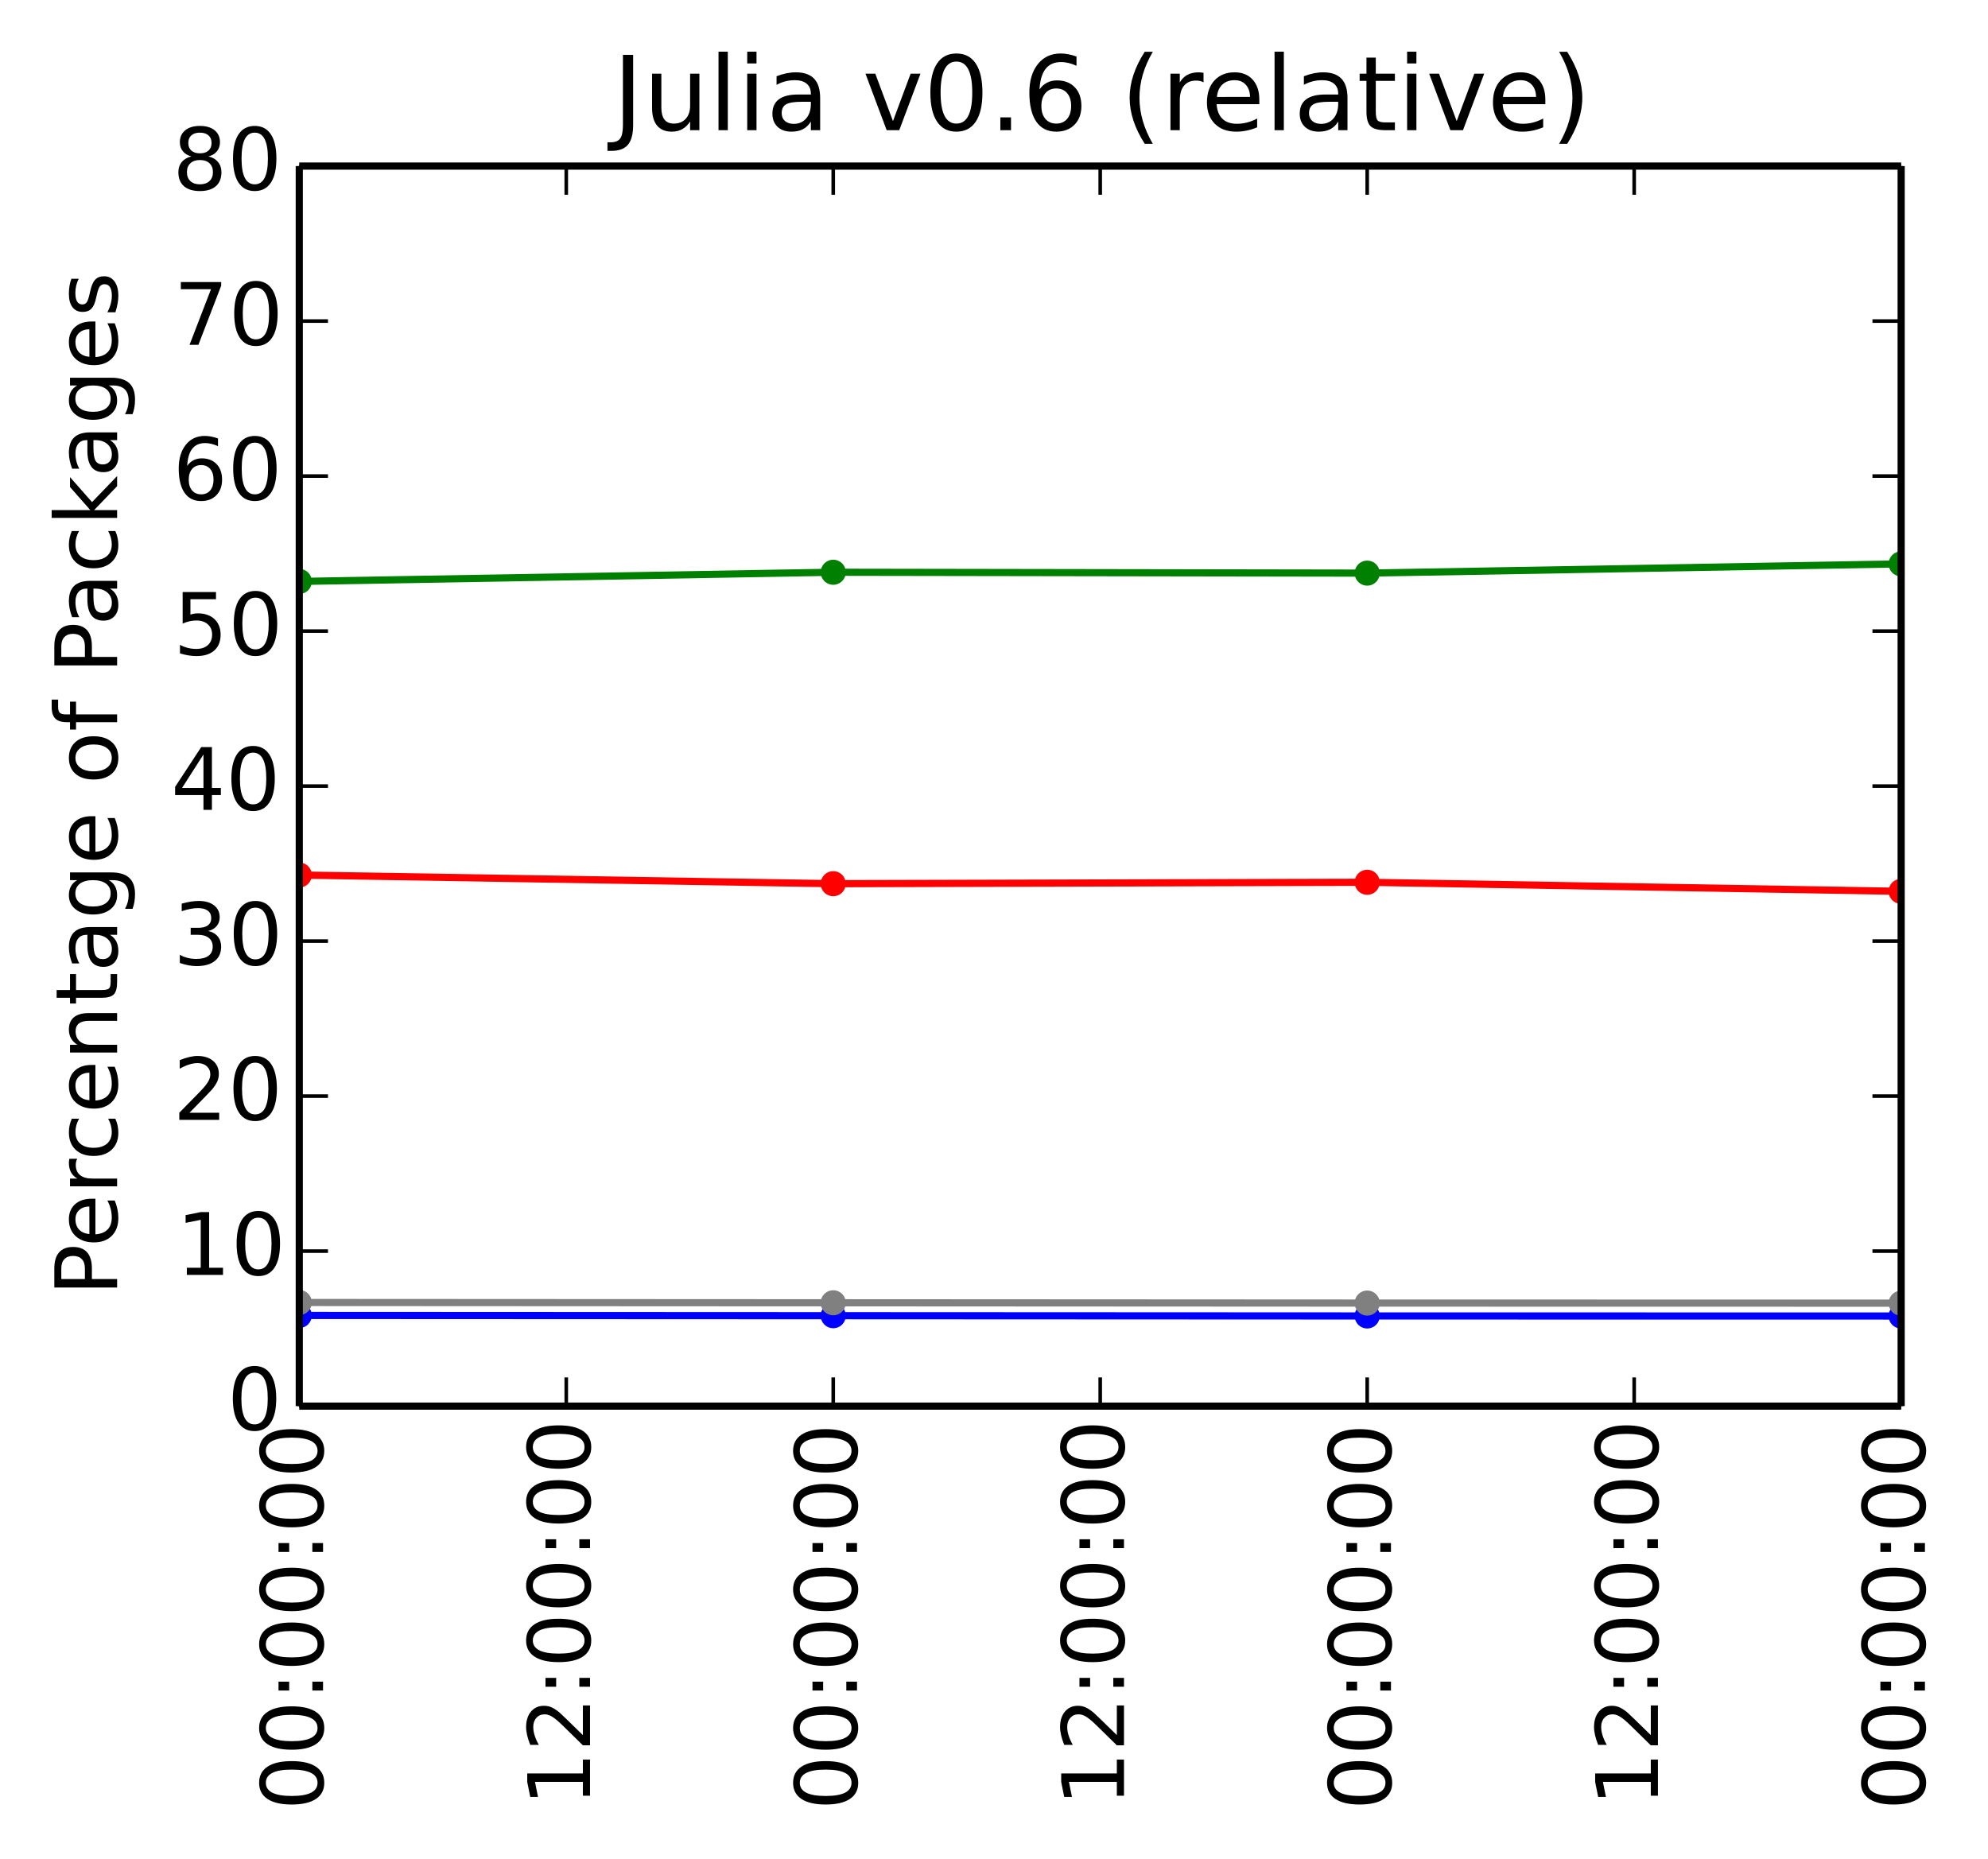
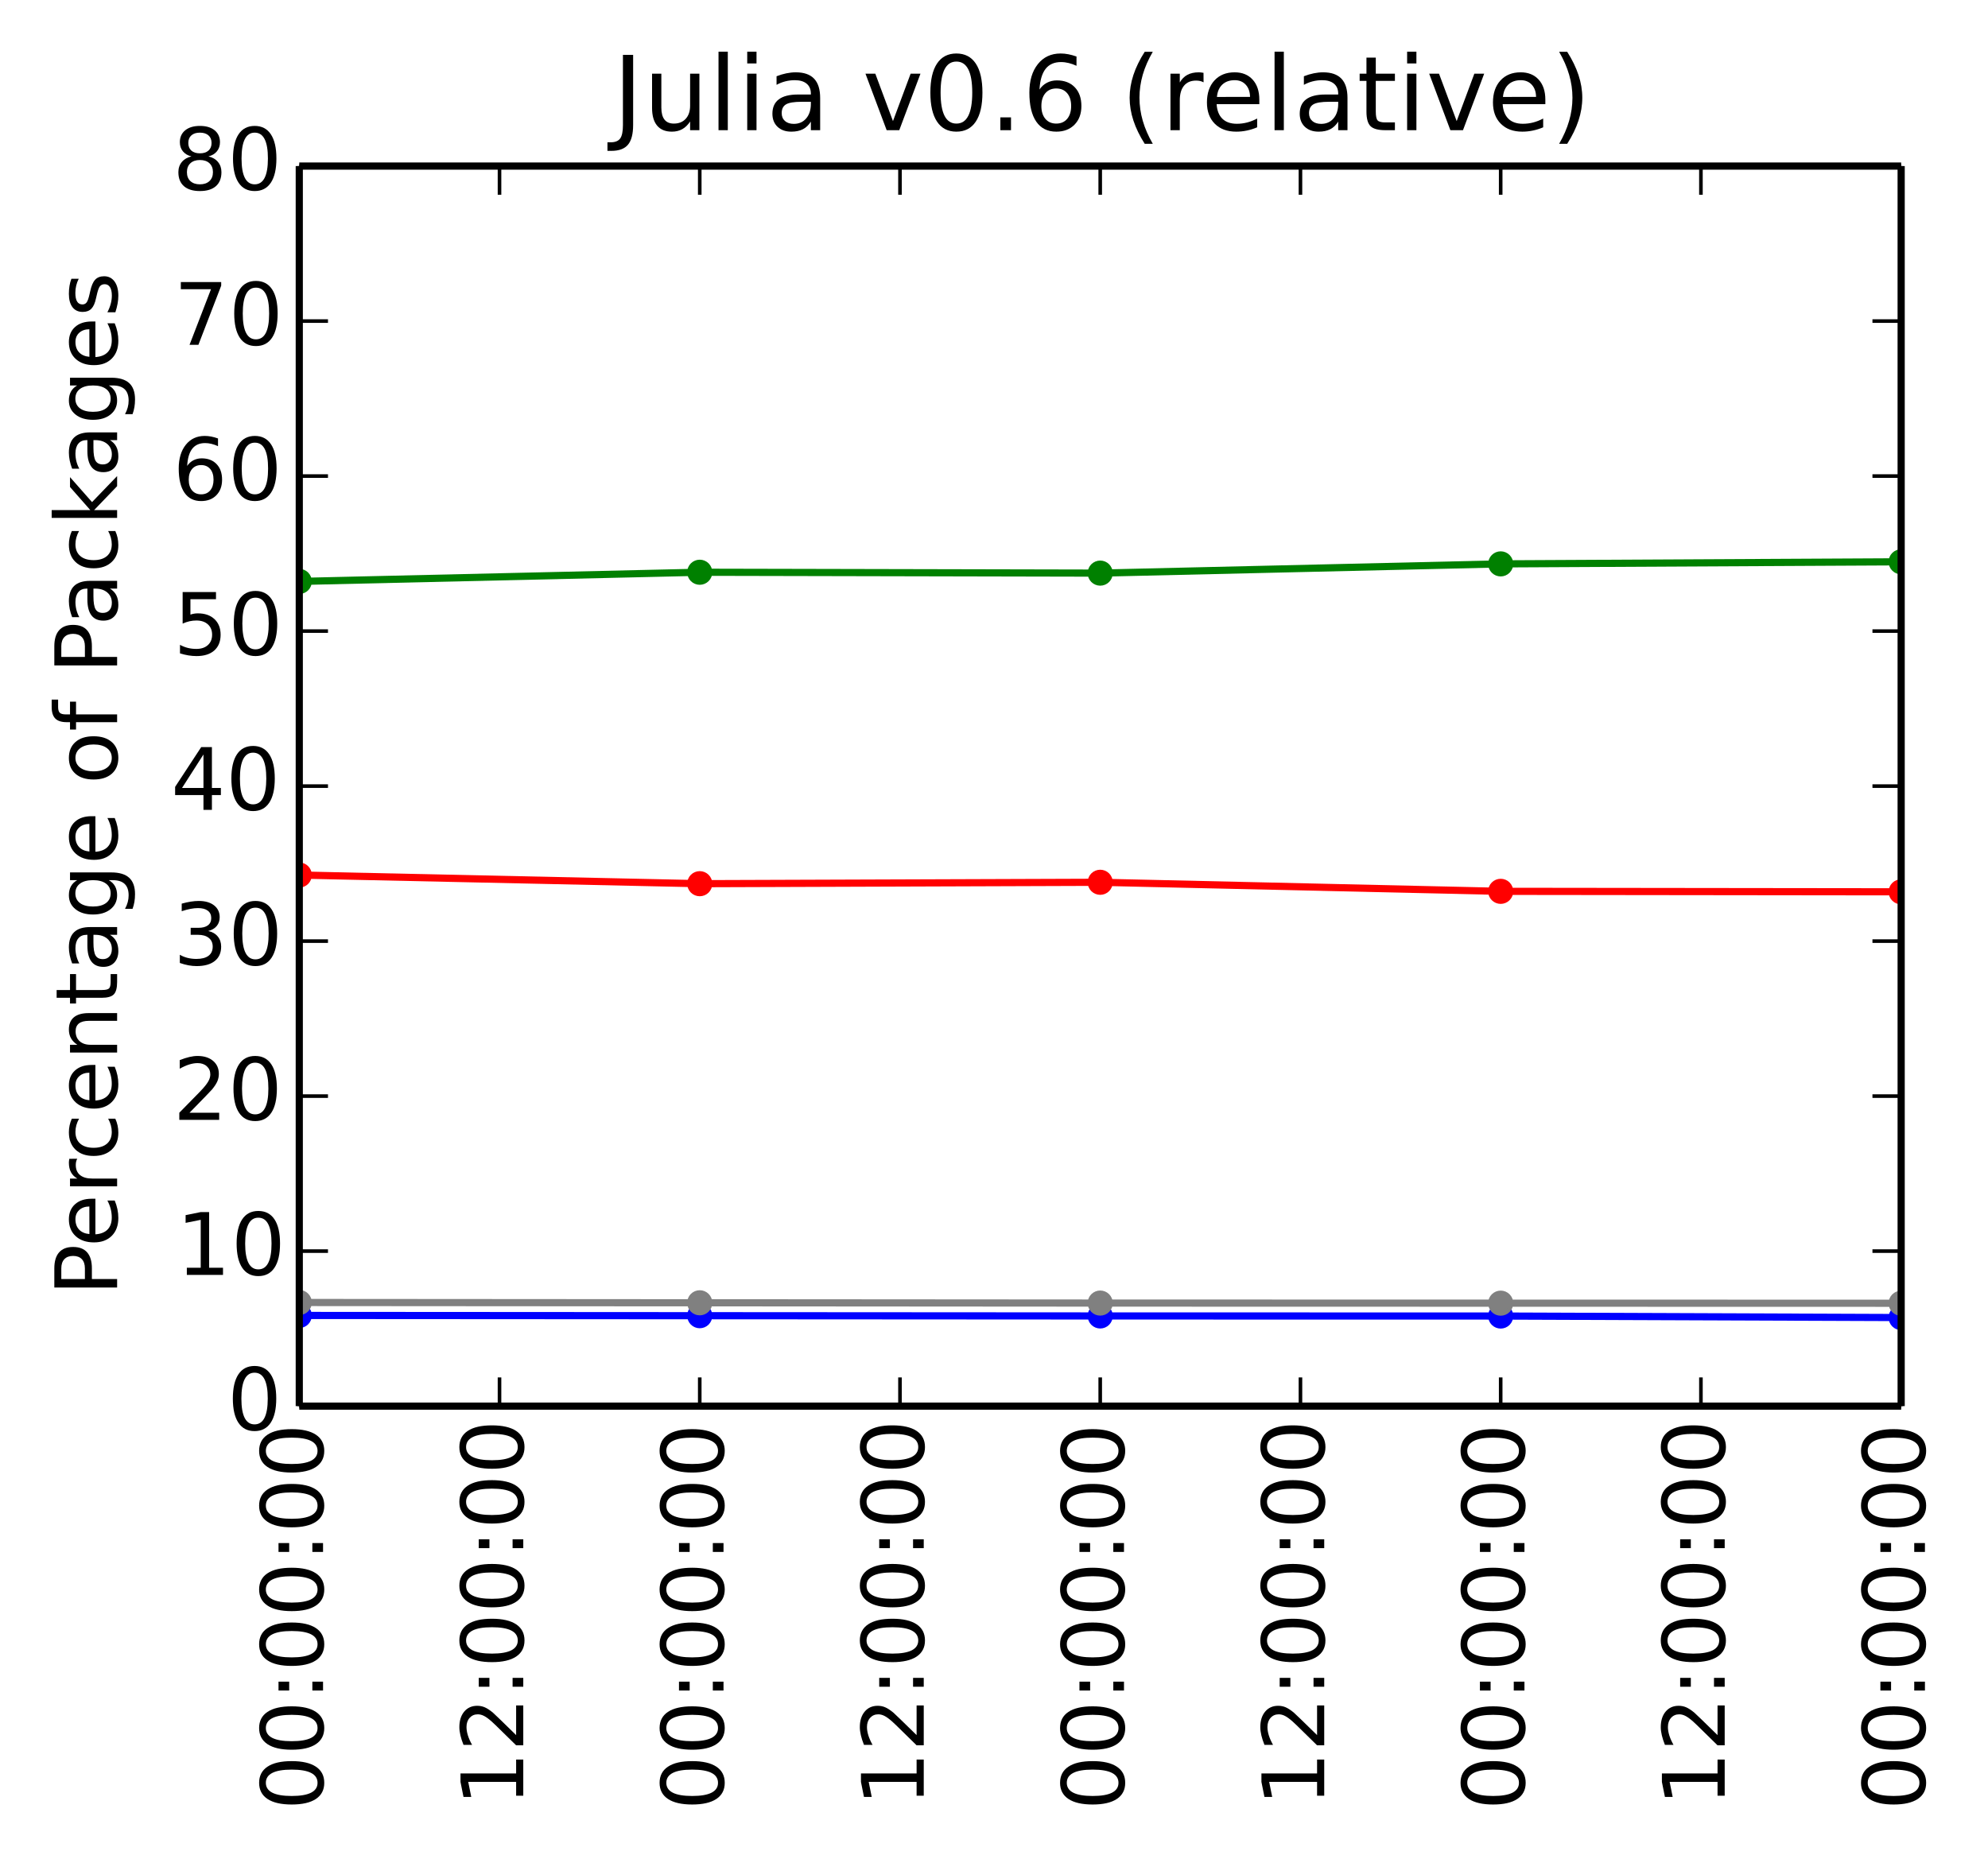
<svg xmlns="http://www.w3.org/2000/svg" xmlns:xlink="http://www.w3.org/1999/xlink" height="259pt" version="1.1" viewBox="0 0 277 259" width="277pt">
  <defs>
    <style type="text/css">
*{stroke-linecap:butt;stroke-linejoin:round;}
  </style>
  </defs>
  <g id="figure_1">
    <g id="patch_1">
      <path d=" M0 259.449 L277.907 259.449 L277.907 5.68434e-14 L0 5.68434e-14 z " style="fill:#ffffff;" />
    </g>
    <g id="axes_1">
      <g id="patch_2">
        <path d=" M41.7 195.942 L264.9 195.942 L264.9 23.142 L41.7 23.142 z " style="fill:#ffffff;" />
      </g>
      <g id="line2d_1" />
      <g id="line2d_2" />
      <g id="line2d_3" />
      <g id="line2d_4" />
      <g id="line2d_5" />
      <g id="line2d_6">
-         <path clip-path="url(#p412a1043a6)" d=" M264.9 78.576 L190.5 79.864 L116.1 79.742 L41.7 81.022" style="fill:none;stroke:#008000;stroke-linecap:square;" />
+         <path clip-path="url(#p412a1043a6)" d=" M264.9 78.287 L209.1 78.576 L153.3 79.864 L97.5 79.742 L41.7 81.022" style="fill:none;stroke:#008000;stroke-linecap:square;" />
        <defs>
          <path d=" M0 1.5 C0.398 1.5 0.779 1.342 1.061 1.061 C1.342 0.779 1.5 0.398 1.5 0 C1.5 -0.398 1.342 -0.779 1.061 -1.061 C0.779 -1.342 0.398 -1.5 0 -1.5 C-0.398 -1.5 -0.779 -1.342 -1.061 -1.061 C-1.342 -0.779 -1.5 -0.398 -1.5 0 C-1.5 0.398 -1.342 0.779 -1.061 1.061 C-0.779 1.342 -0.398 1.5 0 1.5 z " id="mb0b177905e" style="stroke:#008000;stroke-width:0.5;" />
        </defs>
        <g clip-path="url(#p412a1043a6)">
-           <use style="fill:#008000;stroke:#008000;stroke-width:0.5;" x="264.9" xlink:href="#mb0b177905e" y="78.576" />
-           <use style="fill:#008000;stroke:#008000;stroke-width:0.5;" x="190.5" xlink:href="#mb0b177905e" y="79.864" />
-           <use style="fill:#008000;stroke:#008000;stroke-width:0.5;" x="116.1" xlink:href="#mb0b177905e" y="79.742" />
+           <use style="fill:#008000;stroke:#008000;stroke-width:0.5;" x="264.9" xlink:href="#mb0b177905e" y="78.286" />
+           <use style="fill:#008000;stroke:#008000;stroke-width:0.5;" x="209.1" xlink:href="#mb0b177905e" y="78.576" />
+           <use style="fill:#008000;stroke:#008000;stroke-width:0.5;" x="153.3" xlink:href="#mb0b177905e" y="79.864" />
+           <use style="fill:#008000;stroke:#008000;stroke-width:0.5;" x="97.5" xlink:href="#mb0b177905e" y="79.742" />
          <use style="fill:#008000;stroke:#008000;stroke-width:0.5;" x="41.7" xlink:href="#mb0b177905e" y="81.023" />
        </g>
      </g>
      <g id="line2d_7">
-         <path clip-path="url(#p412a1043a6)" d=" M264.9 124.207 L190.5 122.945 L116.1 123.142 L41.7 121.936" style="fill:none;stroke:#ff0000;stroke-linecap:square;" />
+         <path clip-path="url(#p412a1043a6)" d=" M264.9 124.274 L209.1 124.207 L153.3 122.945 L97.5 123.142 L41.7 121.936" style="fill:none;stroke:#ff0000;stroke-linecap:square;" />
        <defs>
          <path d=" M0 1.5 C0.398 1.5 0.779 1.342 1.061 1.061 C1.342 0.779 1.5 0.398 1.5 0 C1.5 -0.398 1.342 -0.779 1.061 -1.061 C0.779 -1.342 0.398 -1.5 0 -1.5 C-0.398 -1.5 -0.779 -1.342 -1.061 -1.061 C-1.342 -0.779 -1.5 -0.398 -1.5 0 C-1.5 0.398 -1.342 0.779 -1.061 1.061 C-0.779 1.342 -0.398 1.5 0 1.5 z " id="ma07bdd5909" style="stroke:#ff0000;stroke-width:0.5;" />
        </defs>
        <g clip-path="url(#p412a1043a6)">
-           <use style="fill:#ff0000;stroke:#ff0000;stroke-width:0.5;" x="264.9" xlink:href="#ma07bdd5909" y="124.207" />
-           <use style="fill:#ff0000;stroke:#ff0000;stroke-width:0.5;" x="190.5" xlink:href="#ma07bdd5909" y="122.945" />
-           <use style="fill:#ff0000;stroke:#ff0000;stroke-width:0.5;" x="116.1" xlink:href="#ma07bdd5909" y="123.142" />
+           <use style="fill:#ff0000;stroke:#ff0000;stroke-width:0.5;" x="264.9" xlink:href="#ma07bdd5909" y="124.274" />
+           <use style="fill:#ff0000;stroke:#ff0000;stroke-width:0.5;" x="209.1" xlink:href="#ma07bdd5909" y="124.207" />
+           <use style="fill:#ff0000;stroke:#ff0000;stroke-width:0.5;" x="153.3" xlink:href="#ma07bdd5909" y="122.945" />
+           <use style="fill:#ff0000;stroke:#ff0000;stroke-width:0.5;" x="97.5" xlink:href="#ma07bdd5909" y="123.142" />
          <use style="fill:#ff0000;stroke:#ff0000;stroke-width:0.5;" x="41.7" xlink:href="#ma07bdd5909" y="121.936" />
        </g>
      </g>
      <g id="line2d_8">
-         <path clip-path="url(#p412a1043a6)" d=" M264.9 183.388 L190.5 183.377 L116.1 183.342 L41.7 183.307" style="fill:none;stroke:#0000ff;stroke-linecap:square;" />
+         <path clip-path="url(#p412a1043a6)" d=" M264.9 183.599 L209.1 183.388 L153.3 183.377 L97.5 183.342 L41.7 183.307" style="fill:none;stroke:#0000ff;stroke-linecap:square;" />
        <defs>
          <path d=" M0 1.5 C0.398 1.5 0.779 1.342 1.061 1.061 C1.342 0.779 1.5 0.398 1.5 0 C1.5 -0.398 1.342 -0.779 1.061 -1.061 C0.779 -1.342 0.398 -1.5 0 -1.5 C-0.398 -1.5 -0.779 -1.342 -1.061 -1.061 C-1.342 -0.779 -1.5 -0.398 -1.5 0 C-1.5 0.398 -1.342 0.779 -1.061 1.061 C-0.779 1.342 -0.398 1.5 0 1.5 z " id="m76a7ce5b4a" style="stroke:#0000ff;stroke-width:0.5;" />
        </defs>
        <g clip-path="url(#p412a1043a6)">
-           <use style="fill:#0000ff;stroke:#0000ff;stroke-width:0.5;" x="264.9" xlink:href="#m76a7ce5b4a" y="183.388" />
-           <use style="fill:#0000ff;stroke:#0000ff;stroke-width:0.5;" x="190.5" xlink:href="#m76a7ce5b4a" y="183.377" />
-           <use style="fill:#0000ff;stroke:#0000ff;stroke-width:0.5;" x="116.1" xlink:href="#m76a7ce5b4a" y="183.342" />
+           <use style="fill:#0000ff;stroke:#0000ff;stroke-width:0.5;" x="264.9" xlink:href="#m76a7ce5b4a" y="183.599" />
+           <use style="fill:#0000ff;stroke:#0000ff;stroke-width:0.5;" x="209.1" xlink:href="#m76a7ce5b4a" y="183.388" />
+           <use style="fill:#0000ff;stroke:#0000ff;stroke-width:0.5;" x="153.3" xlink:href="#m76a7ce5b4a" y="183.377" />
+           <use style="fill:#0000ff;stroke:#0000ff;stroke-width:0.5;" x="97.5" xlink:href="#m76a7ce5b4a" y="183.342" />
          <use style="fill:#0000ff;stroke:#0000ff;stroke-width:0.5;" x="41.7" xlink:href="#m76a7ce5b4a" y="183.307" />
        </g>
      </g>
      <g id="line2d_9">
-         <path clip-path="url(#p412a1043a6)" d=" M264.9 181.595 L190.5 181.582 L116.1 181.542 L41.7 181.502" style="fill:none;stroke:#808080;stroke-linecap:square;" />
+         <path clip-path="url(#p412a1043a6)" d=" M264.9 181.608 L209.1 181.595 L153.3 181.582 L97.5 181.542 L41.7 181.502" style="fill:none;stroke:#808080;stroke-linecap:square;" />
        <defs>
          <path d=" M0 1.5 C0.398 1.5 0.779 1.342 1.061 1.061 C1.342 0.779 1.5 0.398 1.5 0 C1.5 -0.398 1.342 -0.779 1.061 -1.061 C0.779 -1.342 0.398 -1.5 0 -1.5 C-0.398 -1.5 -0.779 -1.342 -1.061 -1.061 C-1.342 -0.779 -1.5 -0.398 -1.5 0 C-1.5 0.398 -1.342 0.779 -1.061 1.061 C-0.779 1.342 -0.398 1.5 0 1.5 z " id="m008e8825d0" style="stroke:#808080;stroke-width:0.5;" />
        </defs>
        <g clip-path="url(#p412a1043a6)">
-           <use style="fill:#808080;stroke:#808080;stroke-width:0.5;" x="264.9" xlink:href="#m008e8825d0" y="181.595" />
-           <use style="fill:#808080;stroke:#808080;stroke-width:0.5;" x="190.5" xlink:href="#m008e8825d0" y="181.582" />
-           <use style="fill:#808080;stroke:#808080;stroke-width:0.5;" x="116.1" xlink:href="#m008e8825d0" y="181.542" />
+           <use style="fill:#808080;stroke:#808080;stroke-width:0.5;" x="264.9" xlink:href="#m008e8825d0" y="181.608" />
+           <use style="fill:#808080;stroke:#808080;stroke-width:0.5;" x="209.1" xlink:href="#m008e8825d0" y="181.595" />
+           <use style="fill:#808080;stroke:#808080;stroke-width:0.5;" x="153.3" xlink:href="#m008e8825d0" y="181.582" />
+           <use style="fill:#808080;stroke:#808080;stroke-width:0.5;" x="97.5" xlink:href="#m008e8825d0" y="181.542" />
          <use style="fill:#808080;stroke:#808080;stroke-width:0.5;" x="41.7" xlink:href="#m008e8825d0" y="181.502" />
        </g>
      </g>
      <g id="matplotlib.axis_1">
        <g id="xtick_1">
          <g id="line2d_10">
            <defs>
              <path d=" M0 0 L0 -4" id="m93b0483c22" style="stroke:#000000;stroke-width:0.5;" />
            </defs>
            <g>
              <use style="stroke:#000000;stroke-width:0.5;" x="41.7" xlink:href="#m93b0483c22" y="195.942" />
            </g>
          </g>
          <g id="line2d_11">
            <defs>
              <path d=" M0 0 L0 4" id="m741efc42ff" style="stroke:#000000;stroke-width:0.5;" />
            </defs>
            <g>
              <use style="stroke:#000000;stroke-width:0.5;" x="41.7" xlink:href="#m741efc42ff" y="23.142" />
            </g>
          </g>
          <g id="text_1">
            <defs>
              <path d=" M11.719 12.406 L22.016 12.406 L22.016 0 L11.719 0 z  M11.719 51.703 L22.016 51.703 L22.016 39.312 L11.719 39.312 z " id="DejaVuSans-3a" />
              <path d=" M31.781 66.406 Q24.172 66.406 20.328 58.906 Q16.5 51.422 16.5 36.375 Q16.5 21.391 20.328 13.891 Q24.172 6.391 31.781 6.391 Q39.453 6.391 43.281 13.891 Q47.125 21.391 47.125 36.375 Q47.125 51.422 43.281 58.906 Q39.453 66.406 31.781 66.406 M31.781 74.219 Q44.047 74.219 50.516 64.516 Q56.984 54.828 56.984 36.375 Q56.984 17.969 50.516 8.266 Q44.047 -1.422 31.781 -1.422 Q19.531 -1.422 13.062 8.266 Q6.594 17.969 6.594 36.375 Q6.594 54.828 13.062 64.516 Q19.531 74.219 31.781 74.219" id="DejaVuSans-30" />
            </defs>
            <g transform="translate(45.01125 252.2486)rotate(-90.0)scale(0.12 -0.12)">
              <use xlink:href="#DejaVuSans-30" />
              <use x="63.623" xlink:href="#DejaVuSans-30" />
              <use x="127.246" xlink:href="#DejaVuSans-3a" />
              <use x="160.938" xlink:href="#DejaVuSans-30" />
              <use x="224.561" xlink:href="#DejaVuSans-30" />
              <use x="288.184" xlink:href="#DejaVuSans-3a" />
              <use x="321.875" xlink:href="#DejaVuSans-30" />
              <use x="385.498" xlink:href="#DejaVuSans-30" />
            </g>
          </g>
        </g>
        <g id="xtick_2">
          <g id="line2d_12">
            <g>
-               <use style="stroke:#000000;stroke-width:0.5;" x="78.9" xlink:href="#m93b0483c22" y="195.942" />
+               <use style="stroke:#000000;stroke-width:0.5;" x="69.6" xlink:href="#m93b0483c22" y="195.942" />
            </g>
          </g>
          <g id="line2d_13">
            <g>
-               <use style="stroke:#000000;stroke-width:0.5;" x="78.9" xlink:href="#m741efc42ff" y="23.142" />
+               <use style="stroke:#000000;stroke-width:0.5;" x="69.6" xlink:href="#m741efc42ff" y="23.142" />
            </g>
          </g>
          <g id="text_2">
            <defs>
              <path d=" M12.406 8.297 L28.516 8.297 L28.516 63.922 L10.984 60.406 L10.984 69.391 L28.422 72.906 L38.281 72.906 L38.281 8.297 L54.391 8.297 L54.391 0 L12.406 0 z " id="DejaVuSans-31" />
              <path d=" M19.188 8.297 L53.609 8.297 L53.609 0 L7.328 0 L7.328 8.297 Q12.938 14.109 22.625 23.891 Q32.328 33.688 34.812 36.531 Q39.547 41.844 41.422 45.531 Q43.312 49.219 43.312 52.781 Q43.312 58.594 39.234 62.25 Q35.156 65.922 28.609 65.922 Q23.969 65.922 18.812 64.312 Q13.672 62.703 7.812 59.422 L7.812 69.391 Q13.766 71.781 18.938 73 Q24.125 74.219 28.422 74.219 Q39.75 74.219 46.484 68.547 Q53.219 62.891 53.219 53.422 Q53.219 48.922 51.531 44.891 Q49.859 40.875 45.406 35.406 Q44.188 33.984 37.641 27.219 Q31.109 20.453 19.188 8.297" id="DejaVuSans-32" />
            </defs>
-             <g transform="translate(82.21125 251.7217)rotate(-90.0)scale(0.12 -0.12)">
+             <g transform="translate(72.91125 251.7217)rotate(-90.0)scale(0.12 -0.12)">
              <use xlink:href="#DejaVuSans-31" />
              <use x="63.623" xlink:href="#DejaVuSans-32" />
              <use x="127.246" xlink:href="#DejaVuSans-3a" />
              <use x="160.938" xlink:href="#DejaVuSans-30" />
              <use x="224.561" xlink:href="#DejaVuSans-30" />
              <use x="288.184" xlink:href="#DejaVuSans-3a" />
              <use x="321.875" xlink:href="#DejaVuSans-30" />
              <use x="385.498" xlink:href="#DejaVuSans-30" />
            </g>
          </g>
        </g>
        <g id="xtick_3">
          <g id="line2d_14">
            <g>
-               <use style="stroke:#000000;stroke-width:0.5;" x="116.1" xlink:href="#m93b0483c22" y="195.942" />
+               <use style="stroke:#000000;stroke-width:0.5;" x="97.5" xlink:href="#m93b0483c22" y="195.942" />
            </g>
          </g>
          <g id="line2d_15">
            <g>
-               <use style="stroke:#000000;stroke-width:0.5;" x="116.1" xlink:href="#m741efc42ff" y="23.142" />
+               <use style="stroke:#000000;stroke-width:0.5;" x="97.5" xlink:href="#m741efc42ff" y="23.142" />
            </g>
          </g>
          <g id="text_3">
-             <g transform="translate(119.4112 252.2486)rotate(-90.0)scale(0.12 -0.12)">
+             <g transform="translate(100.8113 252.2486)rotate(-90.0)scale(0.12 -0.12)">
              <use xlink:href="#DejaVuSans-30" />
              <use x="63.623" xlink:href="#DejaVuSans-30" />
              <use x="127.246" xlink:href="#DejaVuSans-3a" />
              <use x="160.938" xlink:href="#DejaVuSans-30" />
              <use x="224.561" xlink:href="#DejaVuSans-30" />
              <use x="288.184" xlink:href="#DejaVuSans-3a" />
              <use x="321.875" xlink:href="#DejaVuSans-30" />
              <use x="385.498" xlink:href="#DejaVuSans-30" />
            </g>
          </g>
        </g>
        <g id="xtick_4">
          <g id="line2d_16">
            <g>
-               <use style="stroke:#000000;stroke-width:0.5;" x="153.3" xlink:href="#m93b0483c22" y="195.942" />
+               <use style="stroke:#000000;stroke-width:0.5;" x="125.4" xlink:href="#m93b0483c22" y="195.942" />
            </g>
          </g>
          <g id="line2d_17">
            <g>
-               <use style="stroke:#000000;stroke-width:0.5;" x="153.3" xlink:href="#m741efc42ff" y="23.142" />
+               <use style="stroke:#000000;stroke-width:0.5;" x="125.4" xlink:href="#m741efc42ff" y="23.142" />
            </g>
          </g>
          <g id="text_4">
-             <g transform="translate(156.6112 251.7217)rotate(-90.0)scale(0.12 -0.12)">
+             <g transform="translate(128.7112 251.7217)rotate(-90.0)scale(0.12 -0.12)">
              <use xlink:href="#DejaVuSans-31" />
              <use x="63.623" xlink:href="#DejaVuSans-32" />
              <use x="127.246" xlink:href="#DejaVuSans-3a" />
              <use x="160.938" xlink:href="#DejaVuSans-30" />
              <use x="224.561" xlink:href="#DejaVuSans-30" />
              <use x="288.184" xlink:href="#DejaVuSans-3a" />
              <use x="321.875" xlink:href="#DejaVuSans-30" />
              <use x="385.498" xlink:href="#DejaVuSans-30" />
            </g>
          </g>
        </g>
        <g id="xtick_5">
          <g id="line2d_18">
            <g>
-               <use style="stroke:#000000;stroke-width:0.5;" x="190.5" xlink:href="#m93b0483c22" y="195.942" />
+               <use style="stroke:#000000;stroke-width:0.5;" x="153.3" xlink:href="#m93b0483c22" y="195.942" />
            </g>
          </g>
          <g id="line2d_19">
            <g>
-               <use style="stroke:#000000;stroke-width:0.5;" x="190.5" xlink:href="#m741efc42ff" y="23.142" />
+               <use style="stroke:#000000;stroke-width:0.5;" x="153.3" xlink:href="#m741efc42ff" y="23.142" />
            </g>
          </g>
          <g id="text_5">
-             <g transform="translate(193.8113 252.2486)rotate(-90.0)scale(0.12 -0.12)">
+             <g transform="translate(156.6113 252.2486)rotate(-90.0)scale(0.12 -0.12)">
              <use xlink:href="#DejaVuSans-30" />
              <use x="63.623" xlink:href="#DejaVuSans-30" />
              <use x="127.246" xlink:href="#DejaVuSans-3a" />
              <use x="160.938" xlink:href="#DejaVuSans-30" />
              <use x="224.561" xlink:href="#DejaVuSans-30" />
              <use x="288.184" xlink:href="#DejaVuSans-3a" />
              <use x="321.875" xlink:href="#DejaVuSans-30" />
              <use x="385.498" xlink:href="#DejaVuSans-30" />
            </g>
          </g>
        </g>
        <g id="xtick_6">
          <g id="line2d_20">
            <g>
-               <use style="stroke:#000000;stroke-width:0.5;" x="227.7" xlink:href="#m93b0483c22" y="195.942" />
+               <use style="stroke:#000000;stroke-width:0.5;" x="181.2" xlink:href="#m93b0483c22" y="195.942" />
            </g>
          </g>
          <g id="line2d_21">
            <g>
-               <use style="stroke:#000000;stroke-width:0.5;" x="227.7" xlink:href="#m741efc42ff" y="23.142" />
+               <use style="stroke:#000000;stroke-width:0.5;" x="181.2" xlink:href="#m741efc42ff" y="23.142" />
            </g>
          </g>
          <g id="text_6">
-             <g transform="translate(231.0112 251.7217)rotate(-90.0)scale(0.12 -0.12)">
+             <g transform="translate(184.5113 251.7217)rotate(-90.0)scale(0.12 -0.12)">
              <use xlink:href="#DejaVuSans-31" />
              <use x="63.623" xlink:href="#DejaVuSans-32" />
              <use x="127.246" xlink:href="#DejaVuSans-3a" />
              <use x="160.938" xlink:href="#DejaVuSans-30" />
              <use x="224.561" xlink:href="#DejaVuSans-30" />
              <use x="288.184" xlink:href="#DejaVuSans-3a" />
              <use x="321.875" xlink:href="#DejaVuSans-30" />
              <use x="385.498" xlink:href="#DejaVuSans-30" />
            </g>
          </g>
        </g>
        <g id="xtick_7">
          <g id="line2d_22">
            <g>
+               <use style="stroke:#000000;stroke-width:0.5;" x="209.1" xlink:href="#m93b0483c22" y="195.942" />
+             </g>
+           </g>
+           <g id="line2d_23">
+             <g>
+               <use style="stroke:#000000;stroke-width:0.5;" x="209.1" xlink:href="#m741efc42ff" y="23.142" />
+             </g>
+           </g>
+           <g id="text_7">
+             <g transform="translate(212.4113 252.2486)rotate(-90.0)scale(0.12 -0.12)">
+               <use xlink:href="#DejaVuSans-30" />
+               <use x="63.623" xlink:href="#DejaVuSans-30" />
+               <use x="127.246" xlink:href="#DejaVuSans-3a" />
+               <use x="160.938" xlink:href="#DejaVuSans-30" />
+               <use x="224.561" xlink:href="#DejaVuSans-30" />
+               <use x="288.184" xlink:href="#DejaVuSans-3a" />
+               <use x="321.875" xlink:href="#DejaVuSans-30" />
+               <use x="385.498" xlink:href="#DejaVuSans-30" />
+             </g>
+           </g>
+         </g>
+         <g id="xtick_8">
+           <g id="line2d_24">
+             <g>
+               <use style="stroke:#000000;stroke-width:0.5;" x="237.0" xlink:href="#m93b0483c22" y="195.942" />
+             </g>
+           </g>
+           <g id="line2d_25">
+             <g>
+               <use style="stroke:#000000;stroke-width:0.5;" x="237.0" xlink:href="#m741efc42ff" y="23.142" />
+             </g>
+           </g>
+           <g id="text_8">
+             <g transform="translate(240.3113 251.7217)rotate(-90.0)scale(0.12 -0.12)">
+               <use xlink:href="#DejaVuSans-31" />
+               <use x="63.623" xlink:href="#DejaVuSans-32" />
+               <use x="127.246" xlink:href="#DejaVuSans-3a" />
+               <use x="160.938" xlink:href="#DejaVuSans-30" />
+               <use x="224.561" xlink:href="#DejaVuSans-30" />
+               <use x="288.184" xlink:href="#DejaVuSans-3a" />
+               <use x="321.875" xlink:href="#DejaVuSans-30" />
+               <use x="385.498" xlink:href="#DejaVuSans-30" />
+             </g>
+           </g>
+         </g>
+         <g id="xtick_9">
+           <g id="line2d_26">
+             <g>
              <use style="stroke:#000000;stroke-width:0.5;" x="264.9" xlink:href="#m93b0483c22" y="195.942" />
            </g>
          </g>
-           <g id="line2d_23">
+           <g id="line2d_27">
            <g>
              <use style="stroke:#000000;stroke-width:0.5;" x="264.9" xlink:href="#m741efc42ff" y="23.142" />
            </g>
          </g>
-           <g id="text_7">
+           <g id="text_9">
            <g transform="translate(268.2112 252.2486)rotate(-90.0)scale(0.12 -0.12)">
              <use xlink:href="#DejaVuSans-30" />
              <use x="63.623" xlink:href="#DejaVuSans-30" />
              <use x="127.246" xlink:href="#DejaVuSans-3a" />
              <use x="160.938" xlink:href="#DejaVuSans-30" />
              <use x="224.561" xlink:href="#DejaVuSans-30" />
              <use x="288.184" xlink:href="#DejaVuSans-3a" />
              <use x="321.875" xlink:href="#DejaVuSans-30" />
              <use x="385.498" xlink:href="#DejaVuSans-30" />
            </g>
          </g>
        </g>
      </g>
      <g id="matplotlib.axis_2">
        <g id="ytick_1">
-           <g id="line2d_24">
+           <g id="line2d_28">
            <defs>
              <path d=" M0 0 L4 0" id="m728421d6d4" style="stroke:#000000;stroke-width:0.5;" />
            </defs>
            <g>
              <use style="stroke:#000000;stroke-width:0.5;" x="41.7" xlink:href="#m728421d6d4" y="195.942" />
            </g>
          </g>
-           <g id="line2d_25">
+           <g id="line2d_29">
            <defs>
              <path d=" M0 0 L-4 0" id="mcb0005524f" style="stroke:#000000;stroke-width:0.5;" />
            </defs>
            <g>
              <use style="stroke:#000000;stroke-width:0.5;" x="264.9" xlink:href="#mcb0005524f" y="195.942" />
            </g>
          </g>
-           <g id="text_8">
+           <g id="text_10">
            <g transform="translate(31.65312 199.253)scale(0.12 -0.12)">
              <use xlink:href="#DejaVuSans-30" />
            </g>
          </g>
        </g>
        <g id="ytick_2">
-           <g id="line2d_26">
+           <g id="line2d_30">
            <g>
              <use style="stroke:#000000;stroke-width:0.5;" x="41.7" xlink:href="#m728421d6d4" y="174.342" />
            </g>
          </g>
-           <g id="line2d_27">
+           <g id="line2d_31">
            <g>
              <use style="stroke:#000000;stroke-width:0.5;" x="264.9" xlink:href="#mcb0005524f" y="174.342" />
            </g>
          </g>
-           <g id="text_9">
+           <g id="text_11">
            <g transform="translate(24.545 177.653)scale(0.12 -0.12)">
              <use xlink:href="#DejaVuSans-31" />
              <use x="63.623" xlink:href="#DejaVuSans-30" />
            </g>
          </g>
        </g>
        <g id="ytick_3">
-           <g id="line2d_28">
+           <g id="line2d_32">
            <g>
              <use style="stroke:#000000;stroke-width:0.5;" x="41.7" xlink:href="#m728421d6d4" y="152.742" />
            </g>
          </g>
-           <g id="line2d_29">
+           <g id="line2d_33">
            <g>
              <use style="stroke:#000000;stroke-width:0.5;" x="264.9" xlink:href="#mcb0005524f" y="152.742" />
            </g>
          </g>
-           <g id="text_10">
+           <g id="text_12">
            <g transform="translate(24.10625 156.053)scale(0.12 -0.12)">
              <use xlink:href="#DejaVuSans-32" />
              <use x="63.623" xlink:href="#DejaVuSans-30" />
            </g>
          </g>
        </g>
        <g id="ytick_4">
-           <g id="line2d_30">
+           <g id="line2d_34">
            <g>
              <use style="stroke:#000000;stroke-width:0.5;" x="41.7" xlink:href="#m728421d6d4" y="131.142" />
            </g>
          </g>
-           <g id="line2d_31">
+           <g id="line2d_35">
            <g>
              <use style="stroke:#000000;stroke-width:0.5;" x="264.9" xlink:href="#mcb0005524f" y="131.142" />
            </g>
          </g>
-           <g id="text_11">
+           <g id="text_13">
            <defs>
              <path d=" M40.578 39.312 Q47.656 37.797 51.625 33 Q55.609 28.219 55.609 21.188 Q55.609 10.406 48.188 4.484 Q40.766 -1.422 27.094 -1.422 Q22.516 -1.422 17.656 -0.516 Q12.797 0.391 7.625 2.203 L7.625 11.719 Q11.719 9.328 16.594 8.109 Q21.484 6.891 26.812 6.891 Q36.078 6.891 40.938 10.547 Q45.797 14.203 45.797 21.188 Q45.797 27.641 41.281 31.266 Q36.766 34.906 28.719 34.906 L20.219 34.906 L20.219 43.016 L29.109 43.016 Q36.375 43.016 40.234 45.922 Q44.094 48.828 44.094 54.297 Q44.094 59.906 40.109 62.906 Q36.141 65.922 28.719 65.922 Q24.656 65.922 20.016 65.031 Q15.375 64.156 9.812 62.312 L9.812 71.094 Q15.438 72.656 20.344 73.438 Q25.25 74.219 29.594 74.219 Q40.828 74.219 47.359 69.109 Q53.906 64.016 53.906 55.328 Q53.906 49.266 50.438 45.094 Q46.969 40.922 40.578 39.312" id="DejaVuSans-33" />
            </defs>
            <g transform="translate(24.14187 134.453)scale(0.12 -0.12)">
              <use xlink:href="#DejaVuSans-33" />
              <use x="63.623" xlink:href="#DejaVuSans-30" />
            </g>
          </g>
        </g>
        <g id="ytick_5">
-           <g id="line2d_32">
+           <g id="line2d_36">
            <g>
              <use style="stroke:#000000;stroke-width:0.5;" x="41.7" xlink:href="#m728421d6d4" y="109.542" />
            </g>
          </g>
-           <g id="line2d_33">
+           <g id="line2d_37">
            <g>
              <use style="stroke:#000000;stroke-width:0.5;" x="264.9" xlink:href="#mcb0005524f" y="109.542" />
            </g>
          </g>
-           <g id="text_12">
+           <g id="text_14">
            <defs>
              <path d=" M37.797 64.312 L12.891 25.391 L37.797 25.391 z  M35.203 72.906 L47.609 72.906 L47.609 25.391 L58.016 25.391 L58.016 17.188 L47.609 17.188 L47.609 0 L37.797 0 L37.797 17.188 L4.891 17.188 L4.891 26.703 z " id="DejaVuSans-34" />
            </defs>
            <g transform="translate(23.81375 112.853)scale(0.12 -0.12)">
              <use xlink:href="#DejaVuSans-34" />
              <use x="63.623" xlink:href="#DejaVuSans-30" />
            </g>
          </g>
        </g>
        <g id="ytick_6">
-           <g id="line2d_34">
+           <g id="line2d_38">
            <g>
              <use style="stroke:#000000;stroke-width:0.5;" x="41.7" xlink:href="#m728421d6d4" y="87.942" />
            </g>
          </g>
-           <g id="line2d_35">
+           <g id="line2d_39">
            <g>
              <use style="stroke:#000000;stroke-width:0.5;" x="264.9" xlink:href="#mcb0005524f" y="87.942" />
            </g>
          </g>
-           <g id="text_13">
+           <g id="text_15">
            <defs>
              <path d=" M10.797 72.906 L49.516 72.906 L49.516 64.594 L19.828 64.594 L19.828 46.734 Q21.969 47.469 24.109 47.828 Q26.266 48.188 28.422 48.188 Q40.625 48.188 47.75 41.5 Q54.891 34.812 54.891 23.391 Q54.891 11.625 47.562 5.094 Q40.234 -1.422 26.906 -1.422 Q22.312 -1.422 17.547 -0.641 Q12.797 0.141 7.719 1.703 L7.719 11.625 Q12.109 9.234 16.797 8.062 Q21.484 6.891 26.703 6.891 Q35.156 6.891 40.078 11.328 Q45.016 15.766 45.016 23.391 Q45.016 31 40.078 35.438 Q35.156 39.891 26.703 39.891 Q22.75 39.891 18.812 39.016 Q14.891 38.141 10.797 36.281 z " id="DejaVuSans-35" />
            </defs>
            <g transform="translate(24.15312 91.253)scale(0.12 -0.12)">
              <use xlink:href="#DejaVuSans-35" />
              <use x="63.623" xlink:href="#DejaVuSans-30" />
            </g>
          </g>
        </g>
        <g id="ytick_7">
-           <g id="line2d_36">
+           <g id="line2d_40">
            <g>
              <use style="stroke:#000000;stroke-width:0.5;" x="41.7" xlink:href="#m728421d6d4" y="66.342" />
            </g>
          </g>
-           <g id="line2d_37">
+           <g id="line2d_41">
            <g>
              <use style="stroke:#000000;stroke-width:0.5;" x="264.9" xlink:href="#mcb0005524f" y="66.342" />
            </g>
          </g>
-           <g id="text_14">
+           <g id="text_16">
            <defs>
              <path d=" M33.016 40.375 Q26.375 40.375 22.484 35.828 Q18.609 31.297 18.609 23.391 Q18.609 15.531 22.484 10.953 Q26.375 6.391 33.016 6.391 Q39.656 6.391 43.531 10.953 Q47.406 15.531 47.406 23.391 Q47.406 31.297 43.531 35.828 Q39.656 40.375 33.016 40.375 M52.594 71.297 L52.594 62.312 Q48.875 64.062 45.094 64.984 Q41.312 65.922 37.594 65.922 Q27.828 65.922 22.672 59.328 Q17.531 52.734 16.797 39.406 Q19.672 43.656 24.016 45.922 Q28.375 48.188 33.594 48.188 Q44.578 48.188 50.953 41.516 Q57.328 34.859 57.328 23.391 Q57.328 12.156 50.688 5.359 Q44.047 -1.422 33.016 -1.422 Q20.359 -1.422 13.672 8.266 Q6.984 17.969 6.984 36.375 Q6.984 53.656 15.188 63.938 Q23.391 74.219 37.203 74.219 Q40.922 74.219 44.703 73.484 Q48.484 72.75 52.594 71.297" id="DejaVuSans-36" />
            </defs>
            <g transform="translate(24.065 69.653)scale(0.12 -0.12)">
              <use xlink:href="#DejaVuSans-36" />
              <use x="63.623" xlink:href="#DejaVuSans-30" />
            </g>
          </g>
        </g>
        <g id="ytick_8">
-           <g id="line2d_38">
+           <g id="line2d_42">
            <g>
              <use style="stroke:#000000;stroke-width:0.5;" x="41.7" xlink:href="#m728421d6d4" y="44.742" />
            </g>
          </g>
-           <g id="line2d_39">
+           <g id="line2d_43">
            <g>
              <use style="stroke:#000000;stroke-width:0.5;" x="264.9" xlink:href="#mcb0005524f" y="44.742" />
            </g>
          </g>
-           <g id="text_15">
+           <g id="text_17">
            <defs>
              <path d=" M8.203 72.906 L55.078 72.906 L55.078 68.703 L28.609 0 L18.312 0 L43.219 64.594 L8.203 64.594 z " id="DejaVuSans-37" />
            </defs>
            <g transform="translate(24.21125 48.053)scale(0.12 -0.12)">
              <use xlink:href="#DejaVuSans-37" />
              <use x="63.623" xlink:href="#DejaVuSans-30" />
            </g>
          </g>
        </g>
        <g id="ytick_9">
-           <g id="line2d_40">
+           <g id="line2d_44">
            <g>
              <use style="stroke:#000000;stroke-width:0.5;" x="41.7" xlink:href="#m728421d6d4" y="23.142" />
            </g>
          </g>
-           <g id="line2d_41">
+           <g id="line2d_45">
            <g>
              <use style="stroke:#000000;stroke-width:0.5;" x="264.9" xlink:href="#mcb0005524f" y="23.142" />
            </g>
          </g>
-           <g id="text_16">
+           <g id="text_18">
            <defs>
              <path d=" M31.781 34.625 Q24.75 34.625 20.719 30.859 Q16.703 27.094 16.703 20.516 Q16.703 13.922 20.719 10.156 Q24.75 6.391 31.781 6.391 Q38.812 6.391 42.859 10.172 Q46.922 13.969 46.922 20.516 Q46.922 27.094 42.891 30.859 Q38.875 34.625 31.781 34.625 M21.922 38.812 Q15.578 40.375 12.031 44.719 Q8.5 49.078 8.5 55.328 Q8.5 64.062 14.719 69.141 Q20.953 74.219 31.781 74.219 Q42.672 74.219 48.875 69.141 Q55.078 64.062 55.078 55.328 Q55.078 49.078 51.531 44.719 Q48 40.375 41.703 38.812 Q48.828 37.156 52.797 32.312 Q56.781 27.484 56.781 20.516 Q56.781 9.906 50.312 4.234 Q43.844 -1.422 31.781 -1.422 Q19.734 -1.422 13.25 4.234 Q6.781 9.906 6.781 20.516 Q6.781 27.484 10.781 32.312 Q14.797 37.156 21.922 38.812 M18.312 54.391 Q18.312 48.734 21.844 45.562 Q25.391 42.391 31.781 42.391 Q38.141 42.391 41.719 45.562 Q45.312 48.734 45.312 54.391 Q45.312 60.062 41.719 63.234 Q38.141 66.406 31.781 66.406 Q25.391 66.406 21.844 63.234 Q18.312 60.062 18.312 54.391" id="DejaVuSans-38" />
            </defs>
            <g transform="translate(24.04062 26.453)scale(0.12 -0.12)">
              <use xlink:href="#DejaVuSans-38" />
              <use x="63.623" xlink:href="#DejaVuSans-30" />
            </g>
          </g>
        </g>
-         <g id="text_17">
+         <g id="text_19">
          <defs>
            <path d=" M56.203 29.594 L56.203 25.203 L14.891 25.203 Q15.484 15.922 20.484 11.062 Q25.484 6.203 34.422 6.203 Q39.594 6.203 44.453 7.469 Q49.312 8.734 54.109 11.281 L54.109 2.781 Q49.266 0.734 44.188 -0.344 Q39.109 -1.422 33.891 -1.422 Q20.797 -1.422 13.156 6.188 Q5.516 13.812 5.516 26.812 Q5.516 40.234 12.766 48.109 Q20.016 56 32.328 56 Q43.359 56 49.781 48.891 Q56.203 41.797 56.203 29.594 M47.219 32.234 Q47.125 39.594 43.094 43.984 Q39.062 48.391 32.422 48.391 Q24.906 48.391 20.391 44.141 Q15.875 39.891 15.188 32.172 z " id="DejaVuSans-65" />
            <path d=" M30.609 48.391 Q23.391 48.391 19.188 42.75 Q14.984 37.109 14.984 27.297 Q14.984 17.484 19.156 11.844 Q23.344 6.203 30.609 6.203 Q37.797 6.203 41.984 11.859 Q46.188 17.531 46.188 27.297 Q46.188 37.016 41.984 42.703 Q37.797 48.391 30.609 48.391 M30.609 56 Q42.328 56 49.016 48.375 Q55.719 40.766 55.719 27.297 Q55.719 13.875 49.016 6.219 Q42.328 -1.422 30.609 -1.422 Q18.844 -1.422 12.172 6.219 Q5.516 13.875 5.516 27.297 Q5.516 40.766 12.172 48.375 Q18.844 56 30.609 56" id="DejaVuSans-6f" />
            <path d=" M54.891 33.016 L54.891 0 L45.906 0 L45.906 32.719 Q45.906 40.484 42.875 44.328 Q39.844 48.188 33.797 48.188 Q26.516 48.188 22.312 43.547 Q18.109 38.922 18.109 30.906 L18.109 0 L9.078 0 L9.078 54.688 L18.109 54.688 L18.109 46.188 Q21.344 51.125 25.703 53.562 Q30.078 56 35.797 56 Q45.219 56 50.047 50.172 Q54.891 44.344 54.891 33.016" id="DejaVuSans-6e" />
            <path d=" M9.078 75.984 L18.109 75.984 L18.109 31.109 L44.922 54.688 L56.391 54.688 L27.391 29.109 L57.625 0 L45.906 0 L18.109 26.703 L18.109 0 L9.078 0 z " id="DejaVuSans-6b" />
            <path d=" M34.281 27.484 Q23.391 27.484 19.188 25 Q14.984 22.516 14.984 16.5 Q14.984 11.719 18.141 8.906 Q21.297 6.109 26.703 6.109 Q34.188 6.109 38.703 11.406 Q43.219 16.703 43.219 25.484 L43.219 27.484 z  M52.203 31.203 L52.203 0 L43.219 0 L43.219 8.297 Q40.141 3.328 35.547 0.953 Q30.953 -1.422 24.312 -1.422 Q15.922 -1.422 10.953 3.297 Q6 8.016 6 15.922 Q6 25.141 12.172 29.828 Q18.359 34.516 30.609 34.516 L43.219 34.516 L43.219 35.406 Q43.219 41.609 39.141 45 Q35.062 48.391 27.688 48.391 Q23 48.391 18.547 47.266 Q14.109 46.141 10.016 43.891 L10.016 52.203 Q14.938 54.109 19.578 55.047 Q24.219 56 28.609 56 Q40.484 56 46.344 49.844 Q52.203 43.703 52.203 31.203" id="DejaVuSans-61" />
            <path id="DejaVuSans-20" />
            <path d=" M45.406 27.984 Q45.406 37.75 41.375 43.109 Q37.359 48.484 30.078 48.484 Q22.859 48.484 18.828 43.109 Q14.797 37.75 14.797 27.984 Q14.797 18.266 18.828 12.891 Q22.859 7.516 30.078 7.516 Q37.359 7.516 41.375 12.891 Q45.406 18.266 45.406 27.984 M54.391 6.781 Q54.391 -7.172 48.188 -13.984 Q42 -20.797 29.203 -20.797 Q24.469 -20.797 20.266 -20.094 Q16.062 -19.391 12.109 -17.922 L12.109 -9.188 Q16.062 -11.328 19.922 -12.344 Q23.781 -13.375 27.781 -13.375 Q36.625 -13.375 41.016 -8.766 Q45.406 -4.156 45.406 5.172 L45.406 9.625 Q42.625 4.781 38.281 2.391 Q33.938 0 27.875 0 Q17.828 0 11.672 7.656 Q5.516 15.328 5.516 27.984 Q5.516 40.672 11.672 48.328 Q17.828 56 27.875 56 Q33.938 56 38.281 53.609 Q42.625 51.219 45.406 46.391 L45.406 54.688 L54.391 54.688 z " id="DejaVuSans-67" />
            <path d=" M37.109 75.984 L37.109 68.5 L28.516 68.5 Q23.688 68.5 21.797 66.547 Q19.922 64.594 19.922 59.516 L19.922 54.688 L34.719 54.688 L34.719 47.703 L19.922 47.703 L19.922 0 L10.891 0 L10.891 47.703 L2.297 47.703 L2.297 54.688 L10.891 54.688 L10.891 58.5 Q10.891 67.625 15.141 71.797 Q19.391 75.984 28.609 75.984 z " id="DejaVuSans-66" />
            <path d=" M18.312 70.219 L18.312 54.688 L36.812 54.688 L36.812 47.703 L18.312 47.703 L18.312 18.016 Q18.312 11.328 20.141 9.422 Q21.969 7.516 27.594 7.516 L36.812 7.516 L36.812 0 L27.594 0 Q17.188 0 13.234 3.875 Q9.281 7.766 9.281 18.016 L9.281 47.703 L2.688 47.703 L2.688 54.688 L9.281 54.688 L9.281 70.219 z " id="DejaVuSans-74" />
            <path d=" M19.672 64.797 L19.672 37.406 L32.078 37.406 Q38.969 37.406 42.719 40.969 Q46.484 44.531 46.484 51.125 Q46.484 57.672 42.719 61.234 Q38.969 64.797 32.078 64.797 z  M9.812 72.906 L32.078 72.906 Q44.344 72.906 50.609 67.359 Q56.891 61.812 56.891 51.125 Q56.891 40.328 50.609 34.812 Q44.344 29.297 32.078 29.297 L19.672 29.297 L19.672 0 L9.812 0 z " id="DejaVuSans-50" />
            <path d=" M48.781 52.594 L48.781 44.188 Q44.969 46.297 41.141 47.344 Q37.312 48.391 33.406 48.391 Q24.656 48.391 19.812 42.844 Q14.984 37.312 14.984 27.297 Q14.984 17.281 19.812 11.734 Q24.656 6.203 33.406 6.203 Q37.312 6.203 41.141 7.25 Q44.969 8.297 48.781 10.406 L48.781 2.094 Q45.016 0.344 40.984 -0.531 Q36.969 -1.422 32.422 -1.422 Q20.062 -1.422 12.781 6.344 Q5.516 14.109 5.516 27.297 Q5.516 40.672 12.859 48.328 Q20.219 56 33.016 56 Q37.156 56 41.109 55.141 Q45.062 54.297 48.781 52.594" id="DejaVuSans-63" />
            <path d=" M44.281 53.078 L44.281 44.578 Q40.484 46.531 36.375 47.5 Q32.281 48.484 27.875 48.484 Q21.188 48.484 17.844 46.438 Q14.5 44.391 14.5 40.281 Q14.5 37.156 16.891 35.375 Q19.281 33.594 26.516 31.984 L29.594 31.297 Q39.156 29.25 43.188 25.516 Q47.219 21.781 47.219 15.094 Q47.219 7.469 41.188 3.016 Q35.156 -1.422 24.609 -1.422 Q20.219 -1.422 15.453 -0.562 Q10.688 0.297 5.422 2 L5.422 11.281 Q10.406 8.688 15.234 7.391 Q20.062 6.109 24.812 6.109 Q31.156 6.109 34.562 8.281 Q37.984 10.453 37.984 14.406 Q37.984 18.062 35.516 20.016 Q33.062 21.969 24.703 23.781 L21.578 24.516 Q13.234 26.266 9.516 29.906 Q5.812 33.547 5.812 39.891 Q5.812 47.609 11.281 51.797 Q16.75 56 26.812 56 Q31.781 56 36.172 55.266 Q40.578 54.547 44.281 53.078" id="DejaVuSans-73" />
            <path d=" M41.109 46.297 Q39.594 47.172 37.812 47.578 Q36.031 48 33.891 48 Q26.266 48 22.188 43.047 Q18.109 38.094 18.109 28.812 L18.109 0 L9.078 0 L9.078 54.688 L18.109 54.688 L18.109 46.188 Q20.953 51.172 25.484 53.578 Q30.031 56 36.531 56 Q37.453 56 38.578 55.875 Q39.703 55.766 41.062 55.516 z " id="DejaVuSans-72" />
          </defs>
          <g transform="translate(16.31812 180.5902)rotate(-90.0)scale(0.12 -0.12)">
            <use xlink:href="#DejaVuSans-50" />
            <use x="56.678" xlink:href="#DejaVuSans-65" />
            <use x="118.201" xlink:href="#DejaVuSans-72" />
            <use x="157.064" xlink:href="#DejaVuSans-63" />
            <use x="212.045" xlink:href="#DejaVuSans-65" />
            <use x="273.568" xlink:href="#DejaVuSans-6e" />
            <use x="336.947" xlink:href="#DejaVuSans-74" />
            <use x="376.156" xlink:href="#DejaVuSans-61" />
            <use x="437.436" xlink:href="#DejaVuSans-67" />
            <use x="500.912" xlink:href="#DejaVuSans-65" />
            <use x="562.436" xlink:href="#DejaVuSans-20" />
            <use x="594.223" xlink:href="#DejaVuSans-6f" />
            <use x="655.404" xlink:href="#DejaVuSans-66" />
            <use x="690.609" xlink:href="#DejaVuSans-20" />
            <use x="722.396" xlink:href="#DejaVuSans-50" />
            <use x="778.199" xlink:href="#DejaVuSans-61" />
            <use x="839.479" xlink:href="#DejaVuSans-63" />
            <use x="894.459" xlink:href="#DejaVuSans-6b" />
            <use x="950.619" xlink:href="#DejaVuSans-61" />
            <use x="1011.898" xlink:href="#DejaVuSans-67" />
            <use x="1075.375" xlink:href="#DejaVuSans-65" />
            <use x="1136.898" xlink:href="#DejaVuSans-73" />
          </g>
        </g>
      </g>
      <g id="patch_3">
        <path d=" M41.7 23.142 L264.9 23.142" style="fill:none;stroke:#000000;" />
      </g>
      <g id="patch_4">
        <path d=" M264.9 195.942 L264.9 23.142" style="fill:none;stroke:#000000;" />
      </g>
      <g id="patch_5">
        <path d=" M41.7 195.942 L264.9 195.942" style="fill:none;stroke:#000000;" />
      </g>
      <g id="patch_6">
        <path d=" M41.7 195.942 L41.7 23.142" style="fill:none;stroke:#000000;" />
      </g>
-       <g id="text_18">
+       <g id="text_20">
        <defs>
          <path d=" M8.016 75.875 L15.828 75.875 Q23.141 64.359 26.781 53.312 Q30.422 42.281 30.422 31.391 Q30.422 20.453 26.781 9.375 Q23.141 -1.703 15.828 -13.188 L8.016 -13.188 Q14.5 -2 17.703 9.062 Q20.906 20.125 20.906 31.391 Q20.906 42.672 17.703 53.656 Q14.5 64.656 8.016 75.875" id="DejaVuSans-29" />
          <path d=" M9.812 72.906 L19.672 72.906 L19.672 5.078 Q19.672 -8.109 14.672 -14.062 Q9.672 -20.016 -1.422 -20.016 L-5.172 -20.016 L-5.172 -11.719 L-2.094 -11.719 Q4.438 -11.719 7.125 -8.047 Q9.812 -4.391 9.812 5.078 z " id="DejaVuSans-4a" />
          <path d=" M10.688 12.406 L21 12.406 L21 0 L10.688 0 z " id="DejaVuSans-2e" />
          <path d=" M9.422 75.984 L18.406 75.984 L18.406 0 L9.422 0 z " id="DejaVuSans-6c" />
          <path d=" M9.422 54.688 L18.406 54.688 L18.406 0 L9.422 0 z  M9.422 75.984 L18.406 75.984 L18.406 64.594 L9.422 64.594 z " id="DejaVuSans-69" />
          <path d=" M8.5 21.578 L8.5 54.688 L17.484 54.688 L17.484 21.922 Q17.484 14.156 20.5 10.266 Q23.531 6.391 29.594 6.391 Q36.859 6.391 41.078 11.031 Q45.312 15.672 45.312 23.688 L45.312 54.688 L54.297 54.688 L54.297 0 L45.312 0 L45.312 8.406 Q42.047 3.422 37.719 1 Q33.406 -1.422 27.688 -1.422 Q18.266 -1.422 13.375 4.438 Q8.5 10.297 8.5 21.578 M31.109 56 z " id="DejaVuSans-75" />
          <path d=" M31 75.875 Q24.469 64.656 21.281 53.656 Q18.109 42.672 18.109 31.391 Q18.109 20.125 21.312 9.062 Q24.516 -2 31 -13.188 L23.188 -13.188 Q15.875 -1.703 12.234 9.375 Q8.594 20.453 8.594 31.391 Q8.594 42.281 12.203 53.312 Q15.828 64.359 23.188 75.875 z " id="DejaVuSans-28" />
          <path d=" M2.984 54.688 L12.5 54.688 L29.594 8.797 L46.688 54.688 L56.203 54.688 L35.688 0 L23.484 0 z " id="DejaVuSans-76" />
        </defs>
        <g transform="translate(85.38487 18.14175)scale(0.144 -0.144)">
          <use xlink:href="#DejaVuSans-4a" />
          <use x="29.492" xlink:href="#DejaVuSans-75" />
          <use x="92.871" xlink:href="#DejaVuSans-6c" />
          <use x="120.654" xlink:href="#DejaVuSans-69" />
          <use x="148.438" xlink:href="#DejaVuSans-61" />
          <use x="209.717" xlink:href="#DejaVuSans-20" />
          <use x="241.504" xlink:href="#DejaVuSans-76" />
          <use x="300.684" xlink:href="#DejaVuSans-30" />
          <use x="364.307" xlink:href="#DejaVuSans-2e" />
          <use x="396.094" xlink:href="#DejaVuSans-36" />
          <use x="459.717" xlink:href="#DejaVuSans-20" />
          <use x="491.504" xlink:href="#DejaVuSans-28" />
          <use x="530.518" xlink:href="#DejaVuSans-72" />
          <use x="569.381" xlink:href="#DejaVuSans-65" />
          <use x="630.904" xlink:href="#DejaVuSans-6c" />
          <use x="658.688" xlink:href="#DejaVuSans-61" />
          <use x="719.967" xlink:href="#DejaVuSans-74" />
          <use x="759.176" xlink:href="#DejaVuSans-69" />
          <use x="786.959" xlink:href="#DejaVuSans-76" />
          <use x="846.139" xlink:href="#DejaVuSans-65" />
          <use x="907.662" xlink:href="#DejaVuSans-29" />
        </g>
      </g>
    </g>
  </g>
  <defs>
    <clipPath id="p412a1043a6">
      <rect height="172.8" width="223.2" x="41.7" y="23.142" />
    </clipPath>
  </defs>
</svg>
